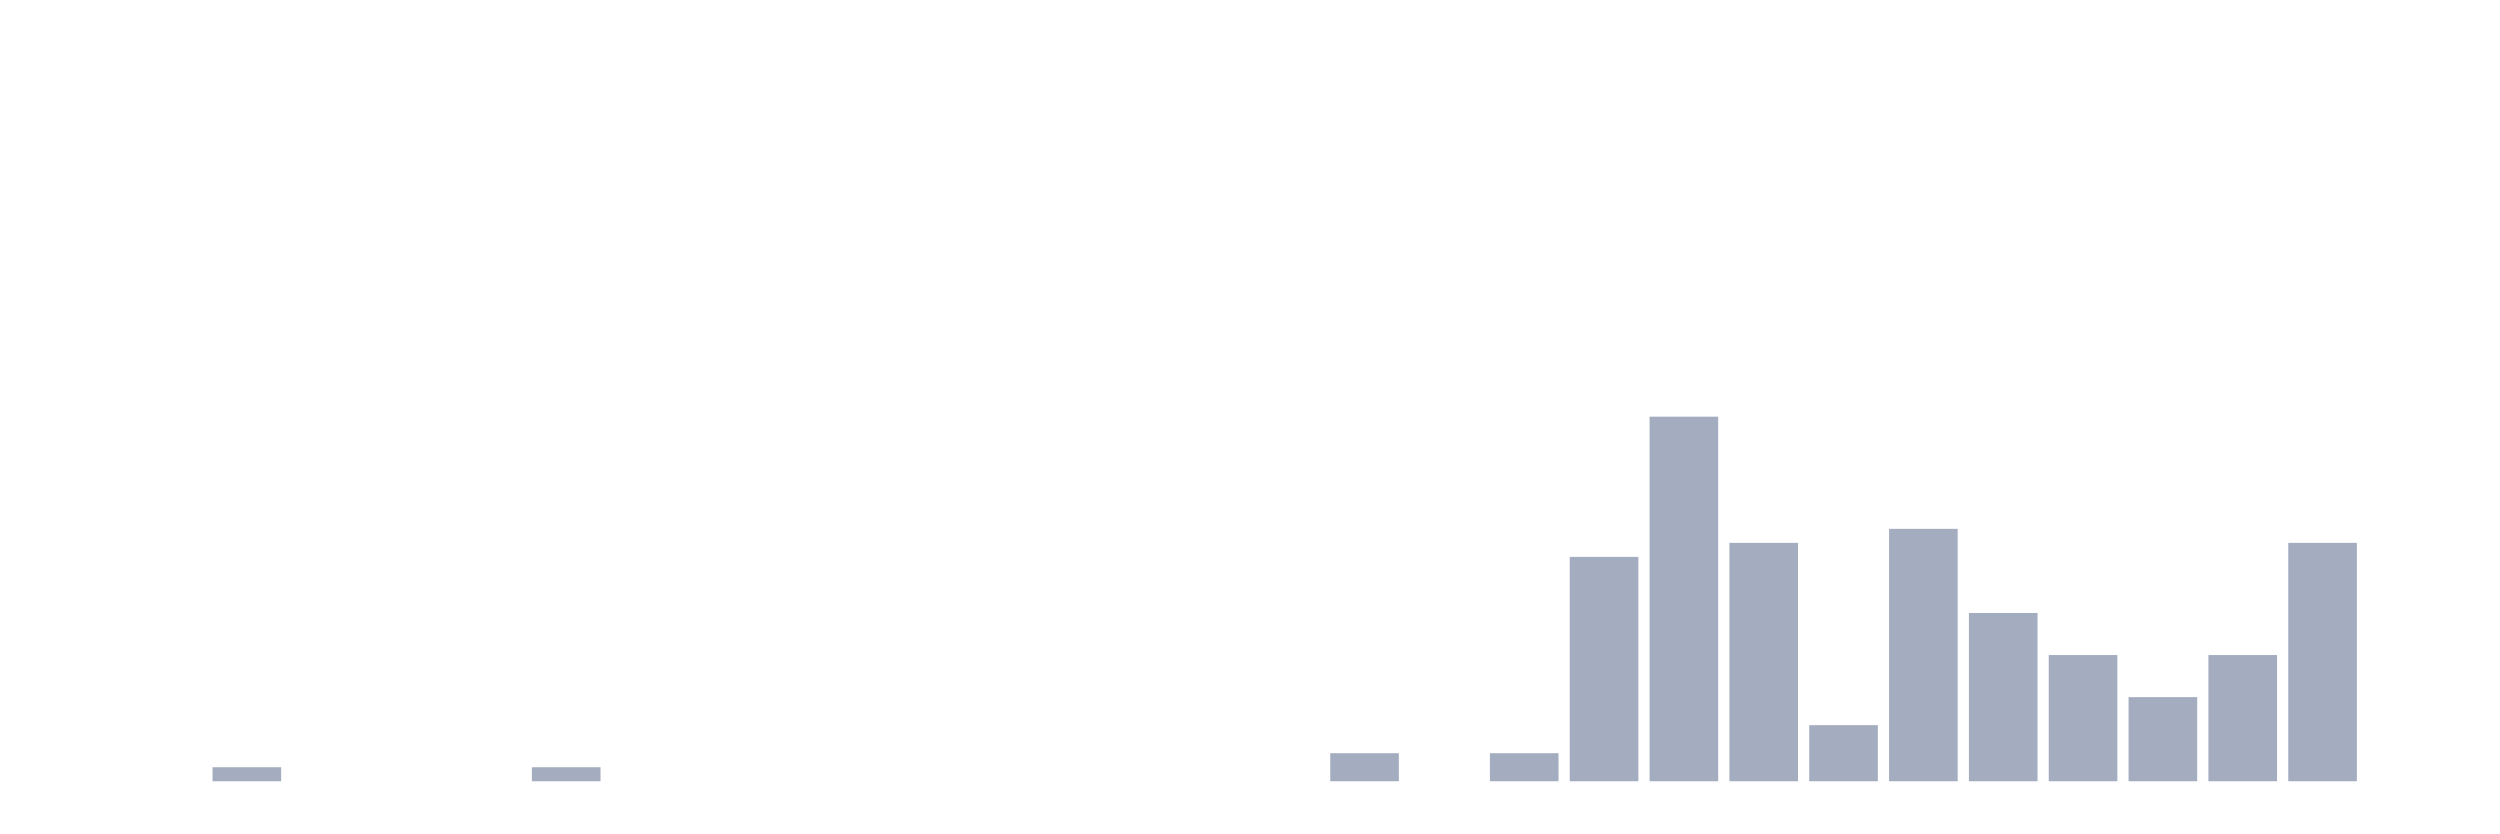
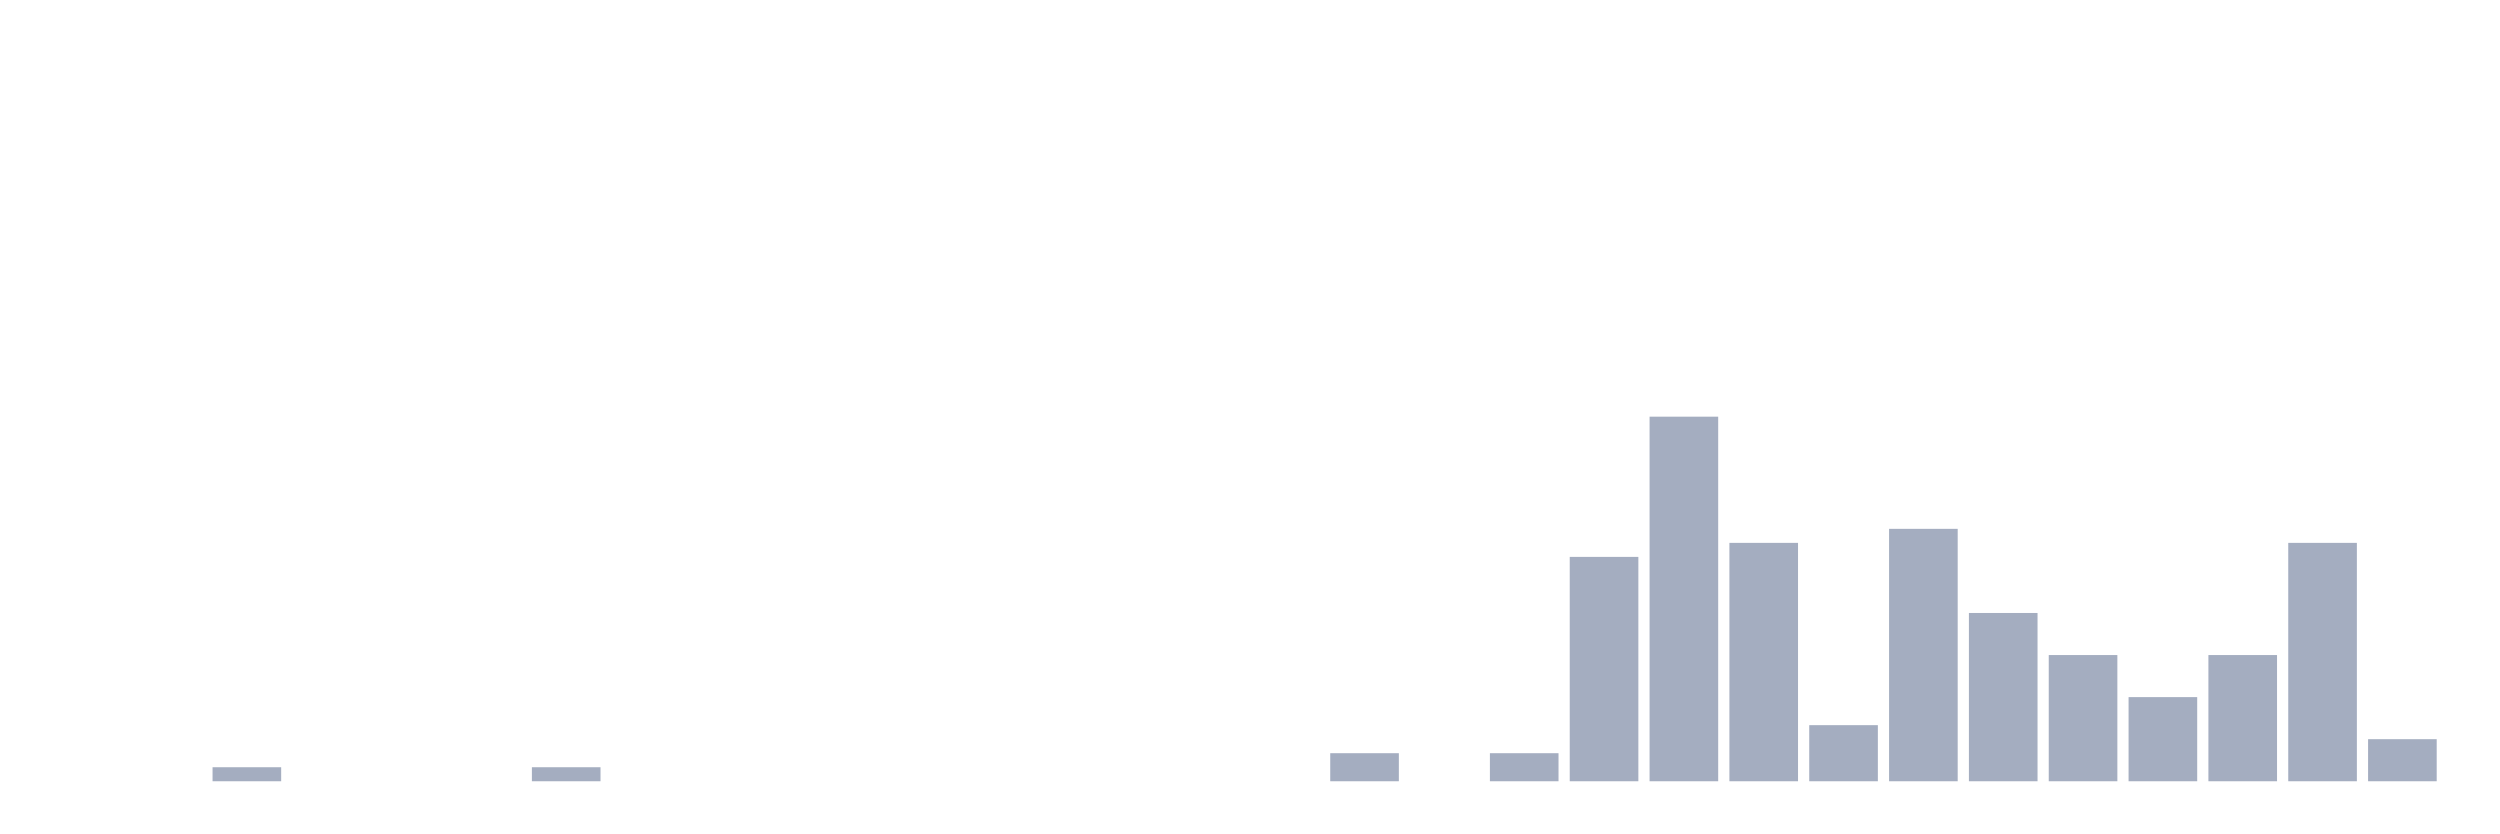
<svg xmlns="http://www.w3.org/2000/svg" viewBox="0 0 480 160">
  <g transform="translate(10,10)">
    <rect class="bar" x="0.153" width="13.175" y="140" height="0" fill="rgb(164,173,192)" />
    <rect class="bar" x="15.482" width="13.175" y="140" height="0" fill="rgb(164,173,192)" />
    <rect class="bar" x="30.81" width="13.175" y="137.308" height="2.692" fill="rgb(164,173,192)" />
    <rect class="bar" x="46.138" width="13.175" y="140" height="0" fill="rgb(164,173,192)" />
    <rect class="bar" x="61.466" width="13.175" y="140" height="0" fill="rgb(164,173,192)" />
    <rect class="bar" x="76.794" width="13.175" y="140" height="0" fill="rgb(164,173,192)" />
    <rect class="bar" x="92.123" width="13.175" y="137.308" height="2.692" fill="rgb(164,173,192)" />
    <rect class="bar" x="107.451" width="13.175" y="140" height="0" fill="rgb(164,173,192)" />
    <rect class="bar" x="122.779" width="13.175" y="140" height="0" fill="rgb(164,173,192)" />
    <rect class="bar" x="138.107" width="13.175" y="140" height="0" fill="rgb(164,173,192)" />
    <rect class="bar" x="153.436" width="13.175" y="140" height="0" fill="rgb(164,173,192)" />
    <rect class="bar" x="168.764" width="13.175" y="140" height="0" fill="rgb(164,173,192)" />
    <rect class="bar" x="184.092" width="13.175" y="140" height="0" fill="rgb(164,173,192)" />
    <rect class="bar" x="199.42" width="13.175" y="140" height="0" fill="rgb(164,173,192)" />
    <rect class="bar" x="214.748" width="13.175" y="140" height="0" fill="rgb(164,173,192)" />
    <rect class="bar" x="230.077" width="13.175" y="140" height="0" fill="rgb(164,173,192)" />
    <rect class="bar" x="245.405" width="13.175" y="134.615" height="5.385" fill="rgb(164,173,192)" />
    <rect class="bar" x="260.733" width="13.175" y="140" height="0" fill="rgb(164,173,192)" />
    <rect class="bar" x="276.061" width="13.175" y="134.615" height="5.385" fill="rgb(164,173,192)" />
    <rect class="bar" x="291.39" width="13.175" y="96.923" height="43.077" fill="rgb(164,173,192)" />
    <rect class="bar" x="306.718" width="13.175" y="70" height="70" fill="rgb(164,173,192)" />
    <rect class="bar" x="322.046" width="13.175" y="94.231" height="45.769" fill="rgb(164,173,192)" />
    <rect class="bar" x="337.374" width="13.175" y="129.231" height="10.769" fill="rgb(164,173,192)" />
    <rect class="bar" x="352.702" width="13.175" y="91.538" height="48.462" fill="rgb(164,173,192)" />
    <rect class="bar" x="368.031" width="13.175" y="107.692" height="32.308" fill="rgb(164,173,192)" />
    <rect class="bar" x="383.359" width="13.175" y="115.769" height="24.231" fill="rgb(164,173,192)" />
    <rect class="bar" x="398.687" width="13.175" y="123.846" height="16.154" fill="rgb(164,173,192)" />
    <rect class="bar" x="414.015" width="13.175" y="115.769" height="24.231" fill="rgb(164,173,192)" />
    <rect class="bar" x="429.344" width="13.175" y="94.231" height="45.769" fill="rgb(164,173,192)" />
-     <rect class="bar" x="444.672" width="13.175" y="140" height="0" fill="rgb(164,173,192)" />
+     <rect class="bar" x="444.672" width="13.175" y="131.923" height="8.077" fill="rgb(164,173,192)" />
  </g>
</svg>
